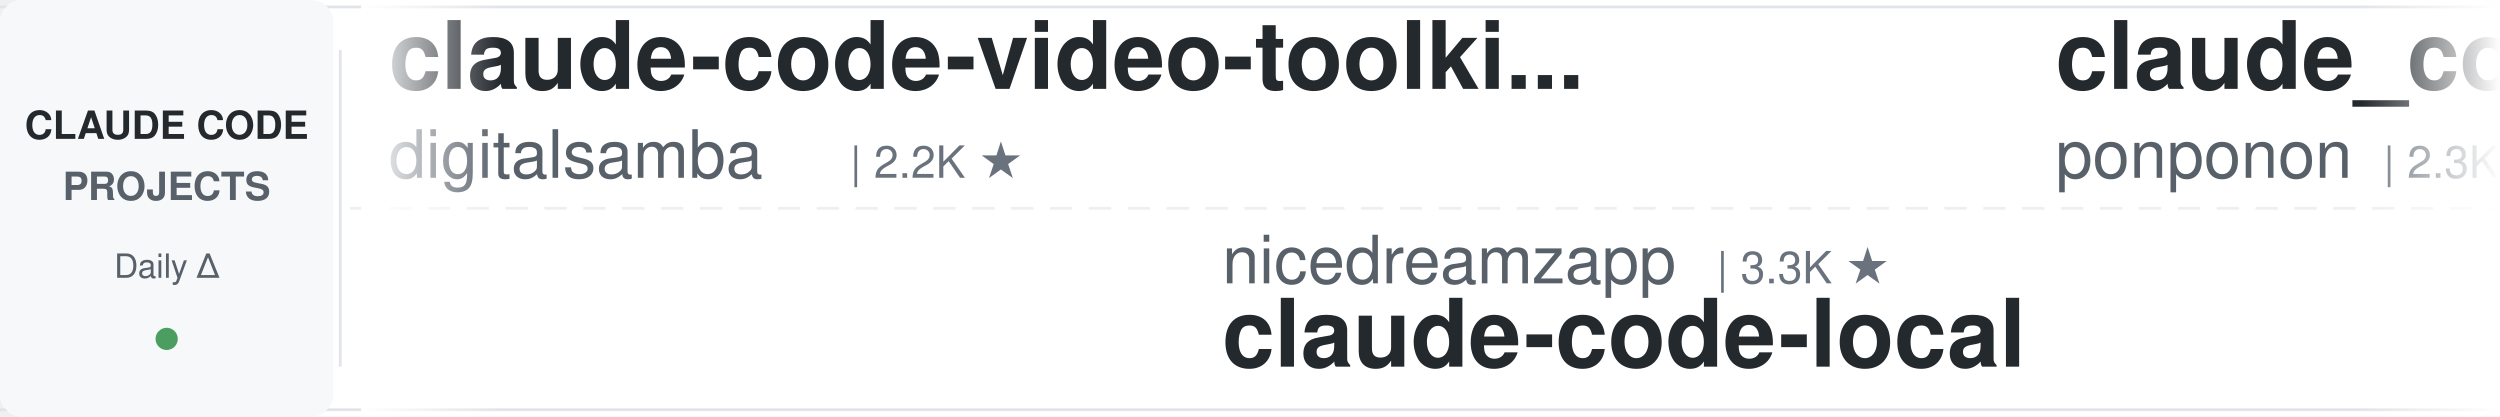
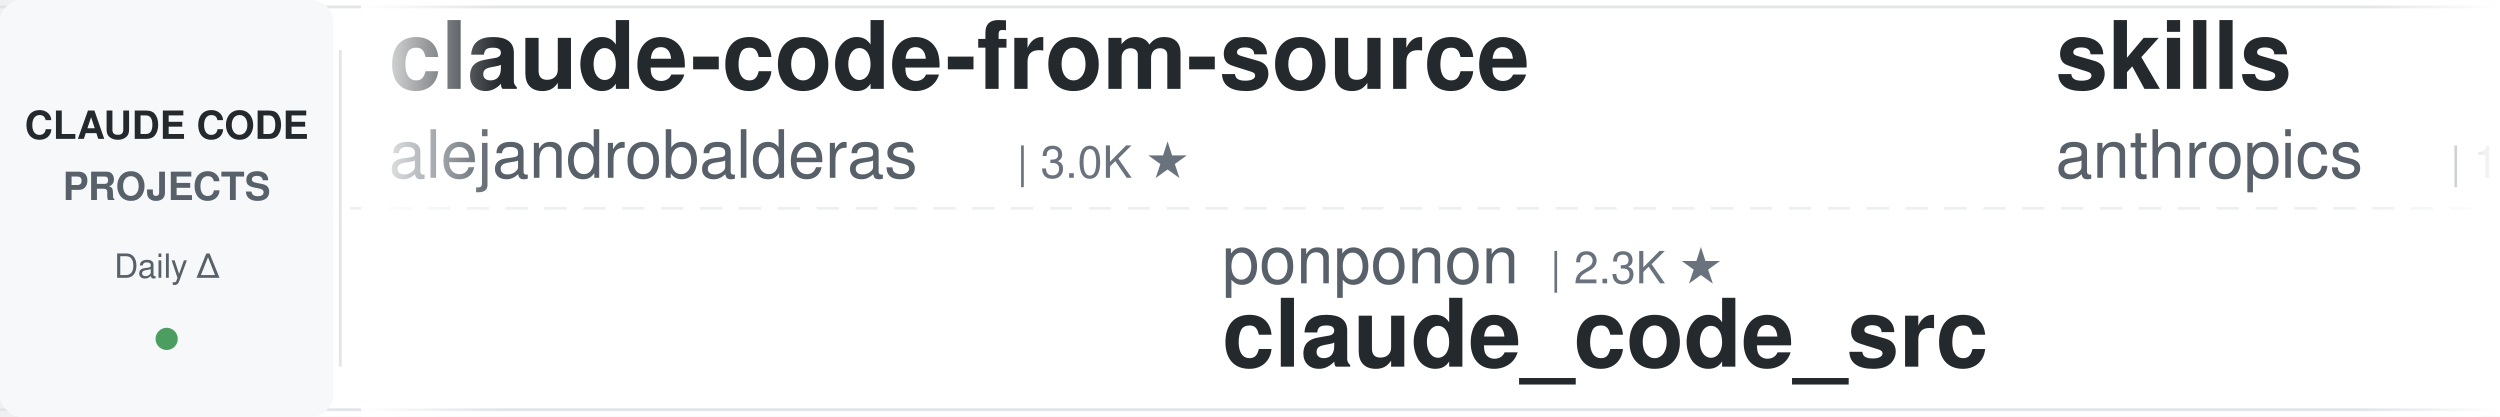
<svg xmlns="http://www.w3.org/2000/svg" width="900" height="150">
  <defs>
    <linearGradient id="leftFade" x1="0%" y1="0%" x2="100%" y2="0%">
      <stop offset="0%" style="stop-color:#ffffff;stop-opacity:1" />
      <stop offset="100%" style="stop-color:#ffffff;stop-opacity:0" />
    </linearGradient>
    <linearGradient id="rightFade" x1="0%" y1="0%" x2="100%" y2="0%">
      <stop offset="0%" style="stop-color:#ffffff;stop-opacity:0" />
      <stop offset="100%" style="stop-color:#ffffff;stop-opacity:1" />
    </linearGradient>
  </defs>
  <rect width="900" height="150" fill="#ffffff" rx="8" />
  <rect x="0" y="2" width="900" height="1" fill="#e1e4e8" />
  <rect x="0" y="147" width="900" height="1" fill="#e1e4e8" />
  <line x1="0" y1="75" x2="900" y2="75" stroke="#e1e4e8" stroke-width="1" stroke-dasharray="8 6" opacity="0.6" />
  <rect x="0" y="0" width="120" height="150" fill="#f6f8fa" rx="8" />
  <text x="60" y="50" font-family="-apple-system, BlinkMacSystemFont, 'Segoe UI', Helvetica, Arial, sans-serif" font-size="14" font-weight="600" fill="#24292e" text-anchor="middle">CLAUDE CODE</text>
  <text x="60" y="72" font-family="-apple-system, BlinkMacSystemFont, 'Segoe UI', Helvetica, Arial, sans-serif" font-size="14" font-weight="600" fill="#586069" text-anchor="middle">PROJECTS</text>
  <text x="60" y="100" font-family="-apple-system, BlinkMacSystemFont, 'Segoe UI', Helvetica, Arial, sans-serif" font-size="12" font-weight="500" fill="#586069" text-anchor="middle">Daily Δ</text>
  <circle cx="60" cy="122" r="4" fill="#22863a" opacity="0.8" />
  <rect x="122" y="18" width="1" height="114" fill="#e1e4e8" />
  <clipPath id="tickerClip">
    <rect x="130" y="0" width="770" height="150" />
  </clipPath>
  <g clip-path="url(#tickerClip)">
    <g id="tickerItems">
      <animateTransform attributeName="transform" attributeType="XML" type="translate" from="0 0" to="-3000 0" dur="54s" repeatCount="indefinite" />
      <g transform="translate(0, 0)">
-         <text x="140" y="32" font-family="-apple-system, BlinkMacSystemFont, 'Segoe UI', Helvetica, Arial, sans-serif" font-size="34" font-weight="600" fill="#24292e">claude-code-video-toolki...</text>
-         <text x="140" y="64" font-family="-apple-system, BlinkMacSystemFont, 'Segoe UI', Helvetica, Arial, sans-serif" font-size="24" font-weight="400" fill="#586069">digitalsamba</text>
-         <text x="306" y="64" font-family="-apple-system, BlinkMacSystemFont, 'Segoe UI', Helvetica, Arial, sans-serif" font-size="16" font-weight="500" fill="#6a737d">| 2.2K ★</text>
+         <text x="140" y="32" font-family="-apple-system, BlinkMacSystemFont, 'Segoe UI', Helvetica, Arial, sans-serif" font-size="34" font-weight="600" fill="#24292e">claude-code-from-source</text>
+         <text x="140" y="64" font-family="-apple-system, BlinkMacSystemFont, 'Segoe UI', Helvetica, Arial, sans-serif" font-size="24" font-weight="400" fill="#586069">alejandrobalderas</text>
+         <text x="366" y="64" font-family="-apple-system, BlinkMacSystemFont, 'Segoe UI', Helvetica, Arial, sans-serif" font-size="16" font-weight="500" fill="#6a737d">| 3.0K ★</text>
      </g>
      <g transform="translate(300, 0)">
-         <text x="140" y="102" font-family="-apple-system, BlinkMacSystemFont, 'Segoe UI', Helvetica, Arial, sans-serif" font-size="24" font-weight="400" fill="#586069">nicedreamzapp</text>
-         <text x="318" y="102" font-family="-apple-system, BlinkMacSystemFont, 'Segoe UI', Helvetica, Arial, sans-serif" font-size="16" font-weight="500" fill="#6a737d">| 3.3K ★</text>
-         <text x="140" y="132" font-family="-apple-system, BlinkMacSystemFont, 'Segoe UI', Helvetica, Arial, sans-serif" font-size="34" font-weight="600" fill="#24292e">claude-code-local</text>
+         <text x="140" y="102" font-family="-apple-system, BlinkMacSystemFont, 'Segoe UI', Helvetica, Arial, sans-serif" font-size="24" font-weight="400" fill="#586069">ponponon</text>
+         <text x="258" y="102" font-family="-apple-system, BlinkMacSystemFont, 'Segoe UI', Helvetica, Arial, sans-serif" font-size="16" font-weight="500" fill="#6a737d">| 2.3K ★</text>
+         <text x="140" y="132" font-family="-apple-system, BlinkMacSystemFont, 'Segoe UI', Helvetica, Arial, sans-serif" font-size="34" font-weight="600" fill="#24292e">claude_code_src</text>
      </g>
      <g transform="translate(600, 0)">
-         <text x="140" y="32" font-family="-apple-system, BlinkMacSystemFont, 'Segoe UI', Helvetica, Arial, sans-serif" font-size="34" font-weight="600" fill="#24292e">claude_code_src</text>
-         <text x="140" y="64" font-family="-apple-system, BlinkMacSystemFont, 'Segoe UI', Helvetica, Arial, sans-serif" font-size="24" font-weight="400" fill="#586069">ponponon</text>
-         <text x="258" y="64" font-family="-apple-system, BlinkMacSystemFont, 'Segoe UI', Helvetica, Arial, sans-serif" font-size="16" font-weight="500" fill="#6a737d">| 2.3K ★</text>
+         <text x="140" y="32" font-family="-apple-system, BlinkMacSystemFont, 'Segoe UI', Helvetica, Arial, sans-serif" font-size="34" font-weight="600" fill="#24292e">skills</text>
+         <text x="140" y="64" font-family="-apple-system, BlinkMacSystemFont, 'Segoe UI', Helvetica, Arial, sans-serif" font-size="24" font-weight="400" fill="#586069">anthropics</text>
+         <text x="282" y="64" font-family="-apple-system, BlinkMacSystemFont, 'Segoe UI', Helvetica, Arial, sans-serif" font-size="16" font-weight="500" fill="#6a737d">| 179.2K ★</text>
      </g>
      <g transform="translate(900, 0)">
-         <text x="140" y="102" font-family="-apple-system, BlinkMacSystemFont, 'Segoe UI', Helvetica, Arial, sans-serif" font-size="24" font-weight="400" fill="#586069">anthropics</text>
-         <text x="282" y="102" font-family="-apple-system, BlinkMacSystemFont, 'Segoe UI', Helvetica, Arial, sans-serif" font-size="16" font-weight="500" fill="#6a737d">| 9.3K ★</text>
-         <text x="140" y="132" font-family="-apple-system, BlinkMacSystemFont, 'Segoe UI', Helvetica, Arial, sans-serif" font-size="34" font-weight="600" fill="#24292e">claude-code-action</text>
+         <text x="140" y="102" font-family="-apple-system, BlinkMacSystemFont, 'Segoe UI', Helvetica, Arial, sans-serif" font-size="24" font-weight="400" fill="#586069">fuergaosi233</text>
+         <text x="306" y="102" font-family="-apple-system, BlinkMacSystemFont, 'Segoe UI', Helvetica, Arial, sans-serif" font-size="16" font-weight="500" fill="#6a737d">| 2.8K ★</text>
+         <text x="140" y="132" font-family="-apple-system, BlinkMacSystemFont, 'Segoe UI', Helvetica, Arial, sans-serif" font-size="34" font-weight="600" fill="#24292e">claude-code-proxy</text>
      </g>
      <g transform="translate(1200, 0)">
-         <text x="140" y="32" font-family="-apple-system, BlinkMacSystemFont, 'Segoe UI', Helvetica, Arial, sans-serif" font-size="34" font-weight="600" fill="#24292e">claude-code-prompts</text>
-         <text x="140" y="64" font-family="-apple-system, BlinkMacSystemFont, 'Segoe UI', Helvetica, Arial, sans-serif" font-size="24" font-weight="400" fill="#586069">repowise-dev</text>
-         <text x="306" y="64" font-family="-apple-system, BlinkMacSystemFont, 'Segoe UI', Helvetica, Arial, sans-serif" font-size="16" font-weight="500" fill="#6a737d">| 1.2K ★</text>
+         <text x="140" y="32" font-family="-apple-system, BlinkMacSystemFont, 'Segoe UI', Helvetica, Arial, sans-serif" font-size="34" font-weight="600" fill="#24292e">ECC</text>
+         <text x="140" y="64" font-family="-apple-system, BlinkMacSystemFont, 'Segoe UI', Helvetica, Arial, sans-serif" font-size="24" font-weight="400" fill="#586069">affaan-m</text>
+         <text x="258" y="64" font-family="-apple-system, BlinkMacSystemFont, 'Segoe UI', Helvetica, Arial, sans-serif" font-size="16" font-weight="500" fill="#6a737d">| 270.4K ★</text>
      </g>
      <g transform="translate(1500, 0)">
        <text x="140" y="102" font-family="-apple-system, BlinkMacSystemFont, 'Segoe UI', Helvetica, Arial, sans-serif" font-size="24" font-weight="400" fill="#586069">musistudio</text>
        <text x="282" y="102" font-family="-apple-system, BlinkMacSystemFont, 'Segoe UI', Helvetica, Arial, sans-serif" font-size="16" font-weight="500" fill="#6a737d">| 37.5K ★</text>
        <text x="140" y="132" font-family="-apple-system, BlinkMacSystemFont, 'Segoe UI', Helvetica, Arial, sans-serif" font-size="34" font-weight="600" fill="#24292e">claude-code-router</text>
      </g>
      <g transform="translate(1800, 0)">
-         <text x="140" y="32" font-family="-apple-system, BlinkMacSystemFont, 'Segoe UI', Helvetica, Arial, sans-serif" font-size="34" font-weight="600" fill="#24292e">awesome-claude-code-suba...</text>
-         <text x="140" y="64" font-family="-apple-system, BlinkMacSystemFont, 'Segoe UI', Helvetica, Arial, sans-serif" font-size="24" font-weight="400" fill="#586069">VoltAgent</text>
-         <text x="270" y="64" font-family="-apple-system, BlinkMacSystemFont, 'Segoe UI', Helvetica, Arial, sans-serif" font-size="16" font-weight="500" fill="#6a737d">| 25.4K ★</text>
+         <text x="140" y="32" font-family="-apple-system, BlinkMacSystemFont, 'Segoe UI', Helvetica, Arial, sans-serif" font-size="34" font-weight="600" fill="#24292e">claude-code-action</text>
+         <text x="140" y="64" font-family="-apple-system, BlinkMacSystemFont, 'Segoe UI', Helvetica, Arial, sans-serif" font-size="24" font-weight="400" fill="#586069">anthropics</text>
+         <text x="282" y="64" font-family="-apple-system, BlinkMacSystemFont, 'Segoe UI', Helvetica, Arial, sans-serif" font-size="16" font-weight="500" fill="#6a737d">| 9.3K ★</text>
      </g>
      <g transform="translate(2100, 0)">
-         <text x="140" y="102" font-family="-apple-system, BlinkMacSystemFont, 'Segoe UI', Helvetica, Arial, sans-serif" font-size="24" font-weight="400" fill="#586069">huangjia2019</text>
-         <text x="306" y="102" font-family="-apple-system, BlinkMacSystemFont, 'Segoe UI', Helvetica, Arial, sans-serif" font-size="16" font-weight="500" fill="#6a737d">| 1.1K ★</text>
-         <text x="140" y="132" font-family="-apple-system, BlinkMacSystemFont, 'Segoe UI', Helvetica, Arial, sans-serif" font-size="34" font-weight="600" fill="#24292e">claude-code-engineering</text>
+         <text x="140" y="102" font-family="-apple-system, BlinkMacSystemFont, 'Segoe UI', Helvetica, Arial, sans-serif" font-size="24" font-weight="400" fill="#586069">anthropics</text>
+         <text x="282" y="102" font-family="-apple-system, BlinkMacSystemFont, 'Segoe UI', Helvetica, Arial, sans-serif" font-size="16" font-weight="500" fill="#6a737d">| 995 ★</text>
+         <text x="140" y="132" font-family="-apple-system, BlinkMacSystemFont, 'Segoe UI', Helvetica, Arial, sans-serif" font-size="34" font-weight="600" fill="#24292e">claude-code-base-action</text>
      </g>
      <g transform="translate(2400, 0)">
+         <text x="140" y="32" font-family="-apple-system, BlinkMacSystemFont, 'Segoe UI', Helvetica, Arial, sans-serif" font-size="34" font-weight="600" fill="#24292e">claude-code-harness</text>
+         <text x="140" y="64" font-family="-apple-system, BlinkMacSystemFont, 'Segoe UI', Helvetica, Arial, sans-serif" font-size="24" font-weight="400" fill="#586069">Chachamaru127</text>
+         <text x="318" y="64" font-family="-apple-system, BlinkMacSystemFont, 'Segoe UI', Helvetica, Arial, sans-serif" font-size="16" font-weight="500" fill="#6a737d">| 3.1K ★</text>
+       </g>
+       <g transform="translate(2700, 0)">
+         <text x="140" y="102" font-family="-apple-system, BlinkMacSystemFont, 'Segoe UI', Helvetica, Arial, sans-serif" font-size="24" font-weight="400" fill="#586069">LING71671</text>
+         <text x="270" y="102" font-family="-apple-system, BlinkMacSystemFont, 'Segoe UI', Helvetica, Arial, sans-serif" font-size="16" font-weight="500" fill="#6a737d">| 960 ★</text>
+         <text x="140" y="132" font-family="-apple-system, BlinkMacSystemFont, 'Segoe UI', Helvetica, Arial, sans-serif" font-size="34" font-weight="600" fill="#24292e">Open-ClaudeCode</text>
+       </g>
+       <g transform="translate(3000, 0)">
        <text x="140" y="32" font-family="-apple-system, BlinkMacSystemFont, 'Segoe UI', Helvetica, Arial, sans-serif" font-size="34" font-weight="600" fill="#24292e">claude-code-from-source</text>
        <text x="140" y="64" font-family="-apple-system, BlinkMacSystemFont, 'Segoe UI', Helvetica, Arial, sans-serif" font-size="24" font-weight="400" fill="#586069">alejandrobalderas</text>
        <text x="366" y="64" font-family="-apple-system, BlinkMacSystemFont, 'Segoe UI', Helvetica, Arial, sans-serif" font-size="16" font-weight="500" fill="#6a737d">| 3.0K ★</text>
      </g>
-       <g transform="translate(2700, 0)">
-         <text x="140" y="102" font-family="-apple-system, BlinkMacSystemFont, 'Segoe UI', Helvetica, Arial, sans-serif" font-size="24" font-weight="400" fill="#586069">AICoderTudou</text>
-         <text x="306" y="102" font-family="-apple-system, BlinkMacSystemFont, 'Segoe UI', Helvetica, Arial, sans-serif" font-size="16" font-weight="500" fill="#6a737d">| 494 ★</text>
-         <text x="140" y="132" font-family="-apple-system, BlinkMacSystemFont, 'Segoe UI', Helvetica, Arial, sans-serif" font-size="34" font-weight="600" fill="#24292e">claude-code-tudou</text>
-       </g>
-       <g transform="translate(3000, 0)">
-         <text x="140" y="32" font-family="-apple-system, BlinkMacSystemFont, 'Segoe UI', Helvetica, Arial, sans-serif" font-size="34" font-weight="600" fill="#24292e">claude-code-video-toolki...</text>
-         <text x="140" y="64" font-family="-apple-system, BlinkMacSystemFont, 'Segoe UI', Helvetica, Arial, sans-serif" font-size="24" font-weight="400" fill="#586069">digitalsamba</text>
-         <text x="306" y="64" font-family="-apple-system, BlinkMacSystemFont, 'Segoe UI', Helvetica, Arial, sans-serif" font-size="16" font-weight="500" fill="#6a737d">| 2.2K ★</text>
-       </g>
      <g transform="translate(3300, 0)">
-         <text x="140" y="102" font-family="-apple-system, BlinkMacSystemFont, 'Segoe UI', Helvetica, Arial, sans-serif" font-size="24" font-weight="400" fill="#586069">nicedreamzapp</text>
-         <text x="318" y="102" font-family="-apple-system, BlinkMacSystemFont, 'Segoe UI', Helvetica, Arial, sans-serif" font-size="16" font-weight="500" fill="#6a737d">| 3.3K ★</text>
-         <text x="140" y="132" font-family="-apple-system, BlinkMacSystemFont, 'Segoe UI', Helvetica, Arial, sans-serif" font-size="34" font-weight="600" fill="#24292e">claude-code-local</text>
+         <text x="140" y="102" font-family="-apple-system, BlinkMacSystemFont, 'Segoe UI', Helvetica, Arial, sans-serif" font-size="24" font-weight="400" fill="#586069">ponponon</text>
+         <text x="258" y="102" font-family="-apple-system, BlinkMacSystemFont, 'Segoe UI', Helvetica, Arial, sans-serif" font-size="16" font-weight="500" fill="#6a737d">| 2.3K ★</text>
+         <text x="140" y="132" font-family="-apple-system, BlinkMacSystemFont, 'Segoe UI', Helvetica, Arial, sans-serif" font-size="34" font-weight="600" fill="#24292e">claude_code_src</text>
      </g>
      <g transform="translate(3600, 0)">
-         <text x="140" y="32" font-family="-apple-system, BlinkMacSystemFont, 'Segoe UI', Helvetica, Arial, sans-serif" font-size="34" font-weight="600" fill="#24292e">claude_code_src</text>
-         <text x="140" y="64" font-family="-apple-system, BlinkMacSystemFont, 'Segoe UI', Helvetica, Arial, sans-serif" font-size="24" font-weight="400" fill="#586069">ponponon</text>
-         <text x="258" y="64" font-family="-apple-system, BlinkMacSystemFont, 'Segoe UI', Helvetica, Arial, sans-serif" font-size="16" font-weight="500" fill="#6a737d">| 2.3K ★</text>
+         <text x="140" y="32" font-family="-apple-system, BlinkMacSystemFont, 'Segoe UI', Helvetica, Arial, sans-serif" font-size="34" font-weight="600" fill="#24292e">skills</text>
+         <text x="140" y="64" font-family="-apple-system, BlinkMacSystemFont, 'Segoe UI', Helvetica, Arial, sans-serif" font-size="24" font-weight="400" fill="#586069">anthropics</text>
+         <text x="282" y="64" font-family="-apple-system, BlinkMacSystemFont, 'Segoe UI', Helvetica, Arial, sans-serif" font-size="16" font-weight="500" fill="#6a737d">| 179.2K ★</text>
      </g>
      <g transform="translate(3900, 0)">
-         <text x="140" y="102" font-family="-apple-system, BlinkMacSystemFont, 'Segoe UI', Helvetica, Arial, sans-serif" font-size="24" font-weight="400" fill="#586069">anthropics</text>
-         <text x="282" y="102" font-family="-apple-system, BlinkMacSystemFont, 'Segoe UI', Helvetica, Arial, sans-serif" font-size="16" font-weight="500" fill="#6a737d">| 9.3K ★</text>
-         <text x="140" y="132" font-family="-apple-system, BlinkMacSystemFont, 'Segoe UI', Helvetica, Arial, sans-serif" font-size="34" font-weight="600" fill="#24292e">claude-code-action</text>
+         <text x="140" y="102" font-family="-apple-system, BlinkMacSystemFont, 'Segoe UI', Helvetica, Arial, sans-serif" font-size="24" font-weight="400" fill="#586069">fuergaosi233</text>
+         <text x="306" y="102" font-family="-apple-system, BlinkMacSystemFont, 'Segoe UI', Helvetica, Arial, sans-serif" font-size="16" font-weight="500" fill="#6a737d">| 2.8K ★</text>
+         <text x="140" y="132" font-family="-apple-system, BlinkMacSystemFont, 'Segoe UI', Helvetica, Arial, sans-serif" font-size="34" font-weight="600" fill="#24292e">claude-code-proxy</text>
      </g>
    </g>
  </g>
  <rect x="130" y="0" width="50" height="150" fill="url(#leftFade)" />
  <rect x="850" y="0" width="50" height="150" fill="url(#rightFade)" />
</svg>
